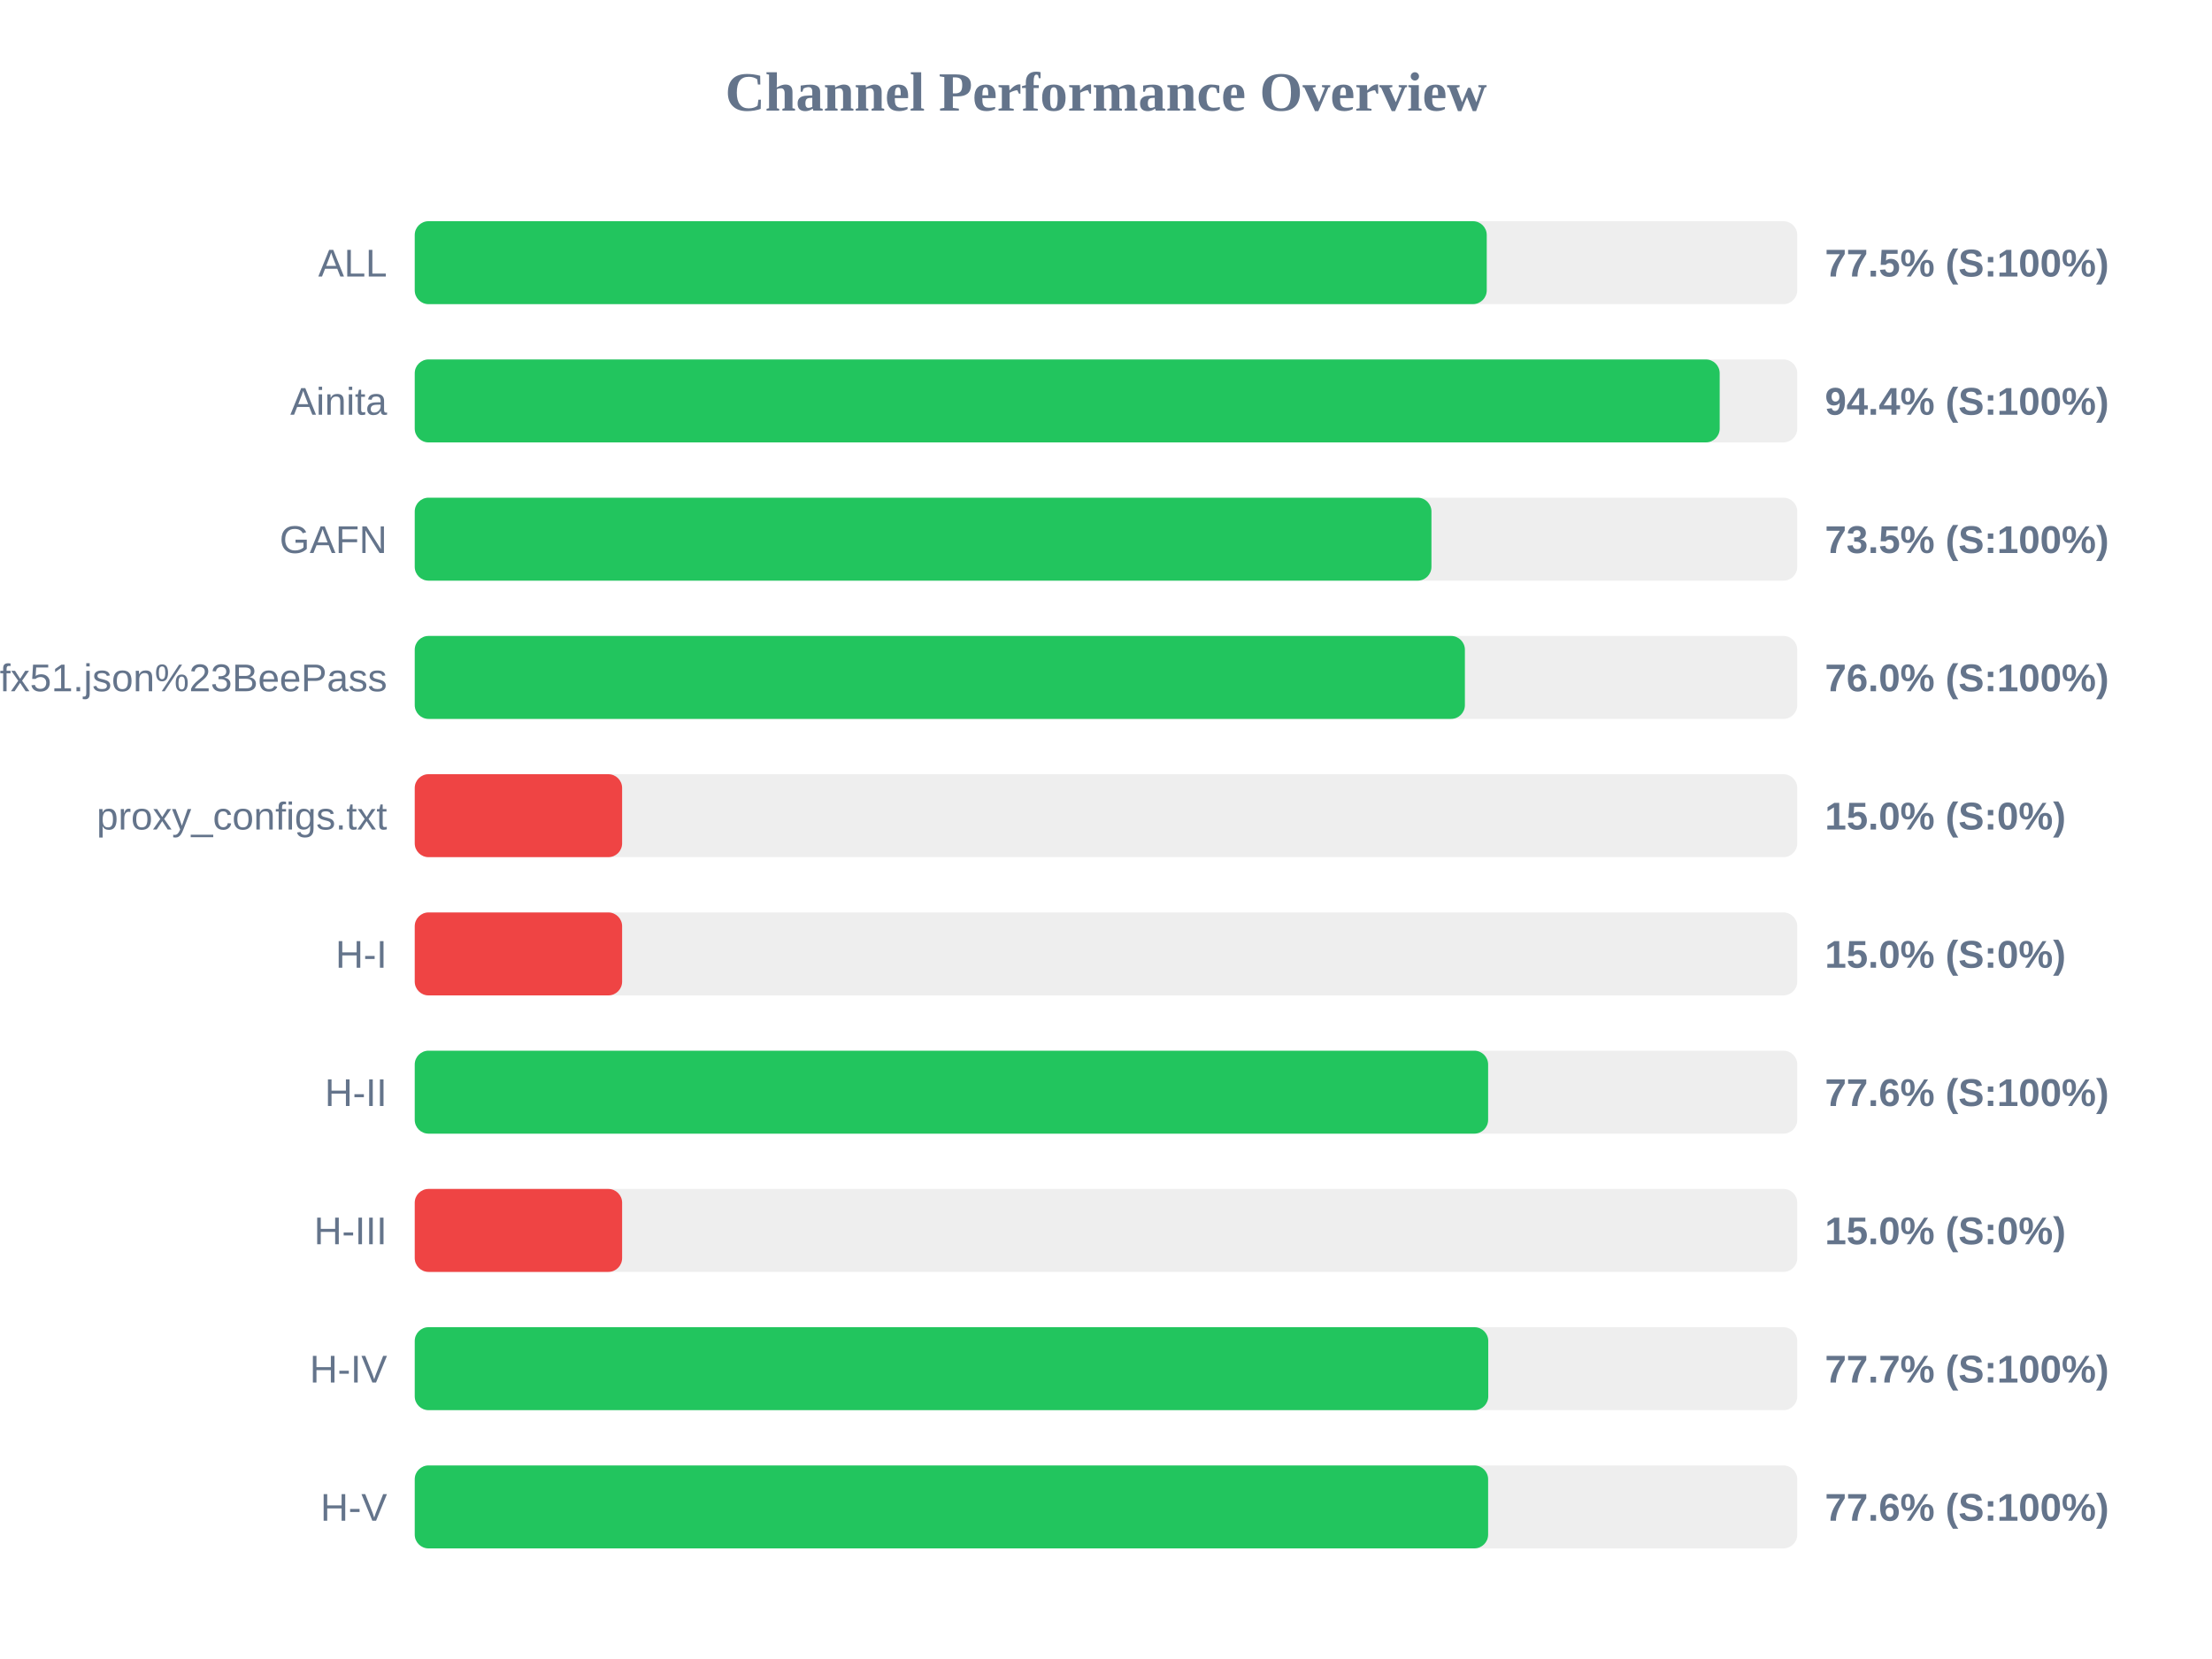
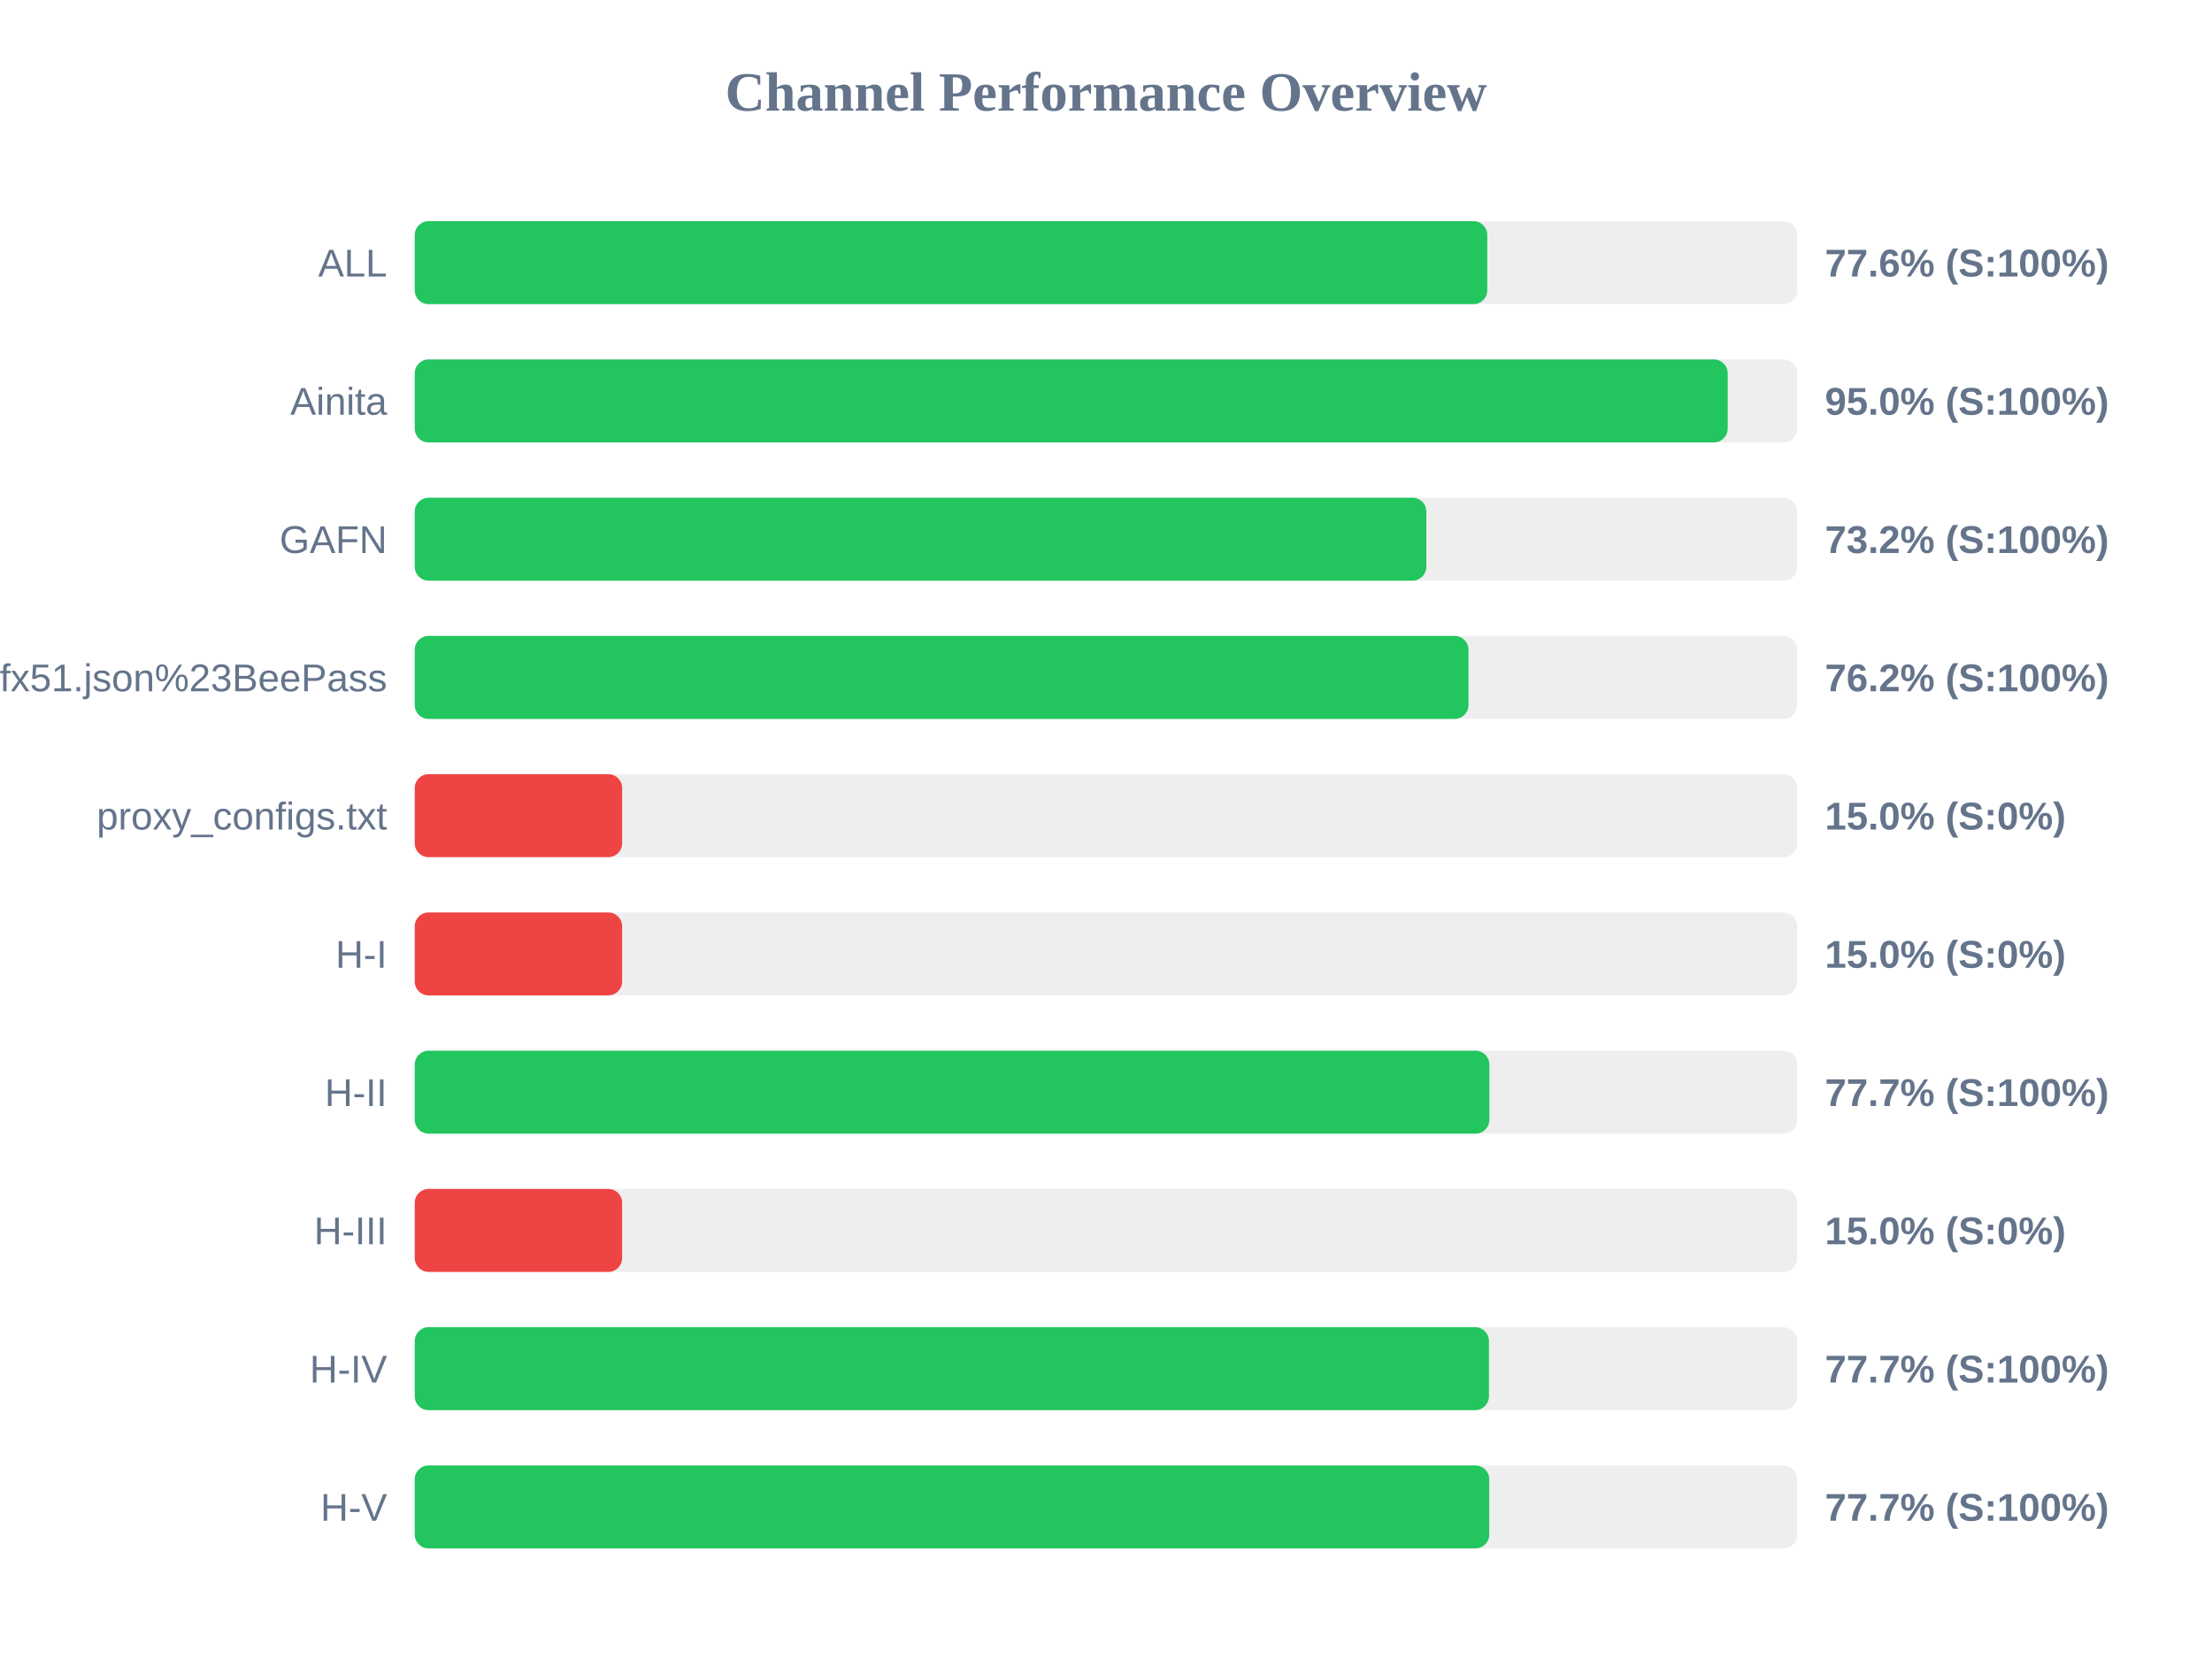
<svg xmlns="http://www.w3.org/2000/svg" width="800" height="600" version="1.1">
  <style>
        .row { font: 14px Arial; fill: #64748b; }
        .score { font: bold 14px Arial; fill: #64748b; }
    </style>
  <text x="400" y="40" text-anchor="middle" font-size="20px" font-weight="bold" fill="#64748b">Channel Performance Overview</text>
  <rect x="150" y="80" width="500" height="30" fill="#eee" rx="5" />
-   <rect x="150" y="80" width="387.7" height="30" fill="#22c55e" rx="5" />
+   <rect x="150" y="80" width="387.9" height="30" fill="#22c55e" rx="5" />
  <text x="140" y="100" text-anchor="end" class="row">ALL</text>
-   <text x="660" y="100" text-anchor="start" class="score">77.5% (S:100%)</text>
+   <text x="660" y="100" text-anchor="start" class="score">77.6% (S:100%)</text>
  <rect x="150" y="130" width="500" height="30" fill="#eee" rx="5" />
-   <rect x="150" y="130" width="471.95" height="30" fill="#22c55e" rx="5" />
+   <rect x="150" y="130" width="474.85" height="30" fill="#22c55e" rx="5" />
  <text x="140" y="150" text-anchor="end" class="row">Ainita</text>
-   <text x="660" y="150" text-anchor="start" class="score">94.4% (S:100%)</text>
+   <text x="660" y="150" text-anchor="start" class="score">95.0% (S:100%)</text>
  <rect x="150" y="180" width="500" height="30" fill="#eee" rx="5" />
-   <rect x="150" y="180" width="367.7" height="30" fill="#22c55e" rx="5" />
+   <rect x="150" y="180" width="365.85" height="30" fill="#22c55e" rx="5" />
  <text x="140" y="200" text-anchor="end" class="row">GAFN</text>
-   <text x="660" y="200" text-anchor="start" class="score">73.5% (S:100%)</text>
+   <text x="660" y="200" text-anchor="start" class="score">73.2% (S:100%)</text>
  <rect x="150" y="230" width="500" height="30" fill="#eee" rx="5" />
-   <rect x="150" y="230" width="379.8" height="30" fill="#22c55e" rx="5" />
+   <rect x="150" y="230" width="381.1" height="30" fill="#22c55e" rx="5" />
  <text x="140" y="250" text-anchor="end" class="row">sub?s=ssconf%3A%2F%2Fs3.amazonaws.com%2Fbeedynconprd%2Fzf38bv6oxi1nv3wfkpmxyfl8yj5fargza3foantoalu16vznl0ckxx7bgf1ufx51.json%23BeePass</text>
-   <text x="660" y="250" text-anchor="start" class="score">76.0% (S:100%)</text>
+   <text x="660" y="250" text-anchor="start" class="score">76.2% (S:100%)</text>
  <rect x="150" y="280" width="500" height="30" fill="#eee" rx="5" />
  <rect x="150" y="280" width="75.0" height="30" fill="#ef4444" rx="5" />
  <text x="140" y="300" text-anchor="end" class="row">proxy_configs.txt</text>
  <text x="660" y="300" text-anchor="start" class="score">15.0% (S:0%)</text>
  <rect x="150" y="330" width="500" height="30" fill="#eee" rx="5" />
  <rect x="150" y="330" width="75.0" height="30" fill="#ef4444" rx="5" />
  <text x="140" y="350" text-anchor="end" class="row">H-I</text>
  <text x="660" y="350" text-anchor="start" class="score">15.0% (S:0%)</text>
  <rect x="150" y="380" width="500" height="30" fill="#eee" rx="5" />
-   <rect x="150" y="380" width="388.2" height="30" fill="#22c55e" rx="5" />
+   <rect x="150" y="380" width="388.65" height="30" fill="#22c55e" rx="5" />
  <text x="140" y="400" text-anchor="end" class="row">H-II</text>
-   <text x="660" y="400" text-anchor="start" class="score">77.6% (S:100%)</text>
+   <text x="660" y="400" text-anchor="start" class="score">77.7% (S:100%)</text>
  <rect x="150" y="430" width="500" height="30" fill="#eee" rx="5" />
  <rect x="150" y="430" width="75.0" height="30" fill="#ef4444" rx="5" />
  <text x="140" y="450" text-anchor="end" class="row">H-III</text>
  <text x="660" y="450" text-anchor="start" class="score">15.0% (S:0%)</text>
  <rect x="150" y="480" width="500" height="30" fill="#eee" rx="5" />
-   <rect x="150" y="480" width="388.25" height="30" fill="#22c55e" rx="5" />
+   <rect x="150" y="480" width="388.5" height="30" fill="#22c55e" rx="5" />
  <text x="140" y="500" text-anchor="end" class="row">H-IV</text>
  <text x="660" y="500" text-anchor="start" class="score">77.7% (S:100%)</text>
  <rect x="150" y="530" width="500" height="30" fill="#eee" rx="5" />
-   <rect x="150" y="530" width="388.2" height="30" fill="#22c55e" rx="5" />
+   <rect x="150" y="530" width="388.6" height="30" fill="#22c55e" rx="5" />
  <text x="140" y="550" text-anchor="end" class="row">H-V</text>
-   <text x="660" y="550" text-anchor="start" class="score">77.6% (S:100%)</text>
+   <text x="660" y="550" text-anchor="start" class="score">77.7% (S:100%)</text>
</svg>
